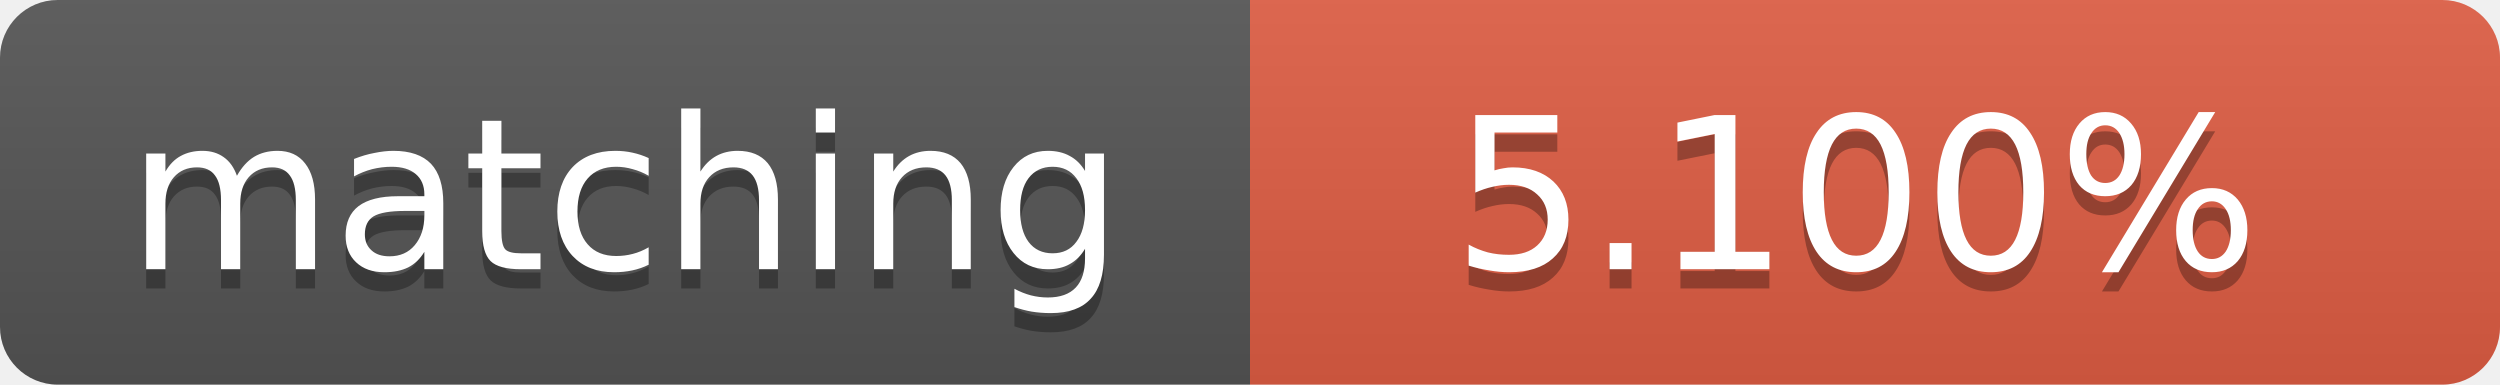
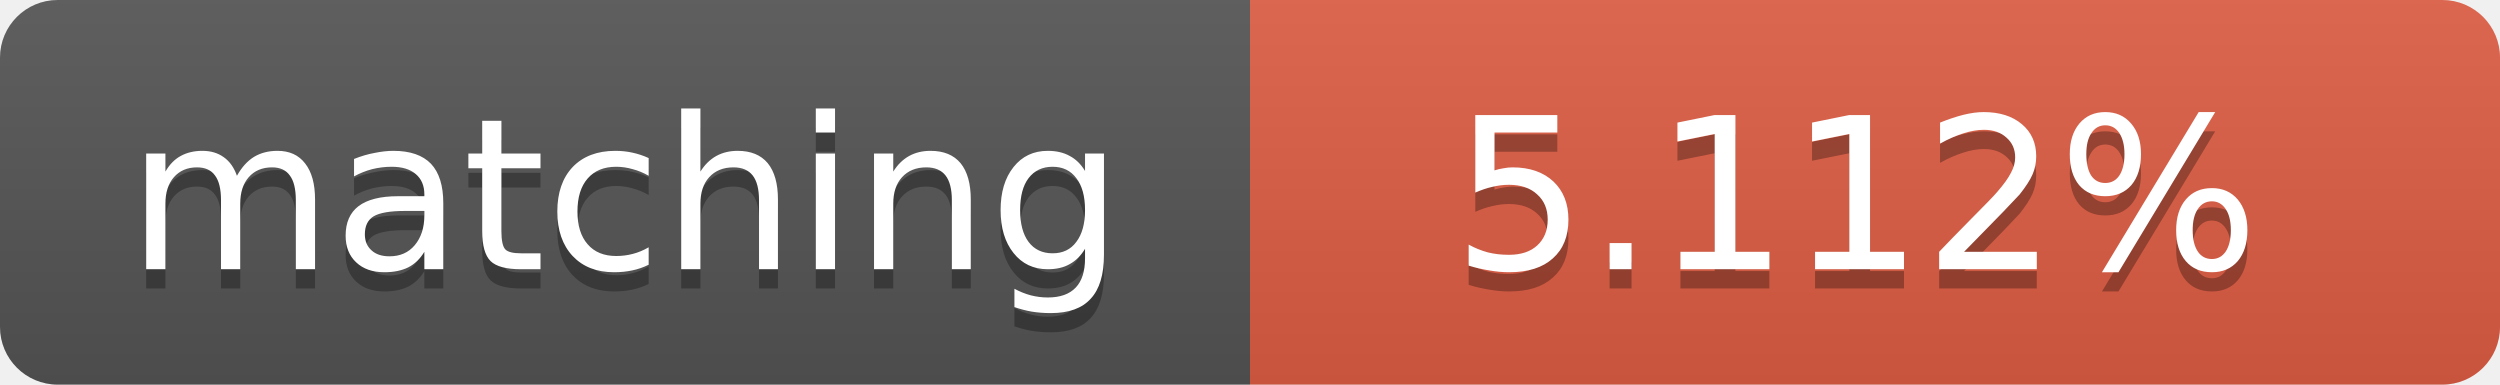
<svg xmlns="http://www.w3.org/2000/svg" width="130" height="20">
  <linearGradient id="b" x2="0" y2="100%">
    <stop offset="0" stop-color="#bbb" stop-opacity=".1" />
    <stop offset="1" stop-opacity=".1" />
  </linearGradient>
  <clipPath id="a">
    <rect width="130" height="20" rx="3" fill="#fff" />
  </clipPath>
  <g clip-path="url(#a)">
    <path fill="#555" d="M0 0h65v20H0z" />
    <path fill="#e05d44" d="M65 0h65v20H65z" />
    <path fill="url(#b)" d="M0 0h130v20H0z" />
  </g>
  <g fill="#fff" text-anchor="middle" font-family="DejaVu Sans,Verdana,Geneva,sans-serif" font-size="11">
    <text x="32.5" y="15" fill="#010101" fill-opacity=".3">matching</text>
    <text x="32.5" y="14">matching</text>
-     <text x="96.5" y="15" fill="#010101" fill-opacity=".3">5.100%</text>
-     <text x="96.5" y="14">5.100%</text>
+     <text x="96.5" y="15" fill="#010101" fill-opacity=".3">5.112%</text>
+     <text x="96.5" y="14">5.112%</text>
  </g>
</svg>
